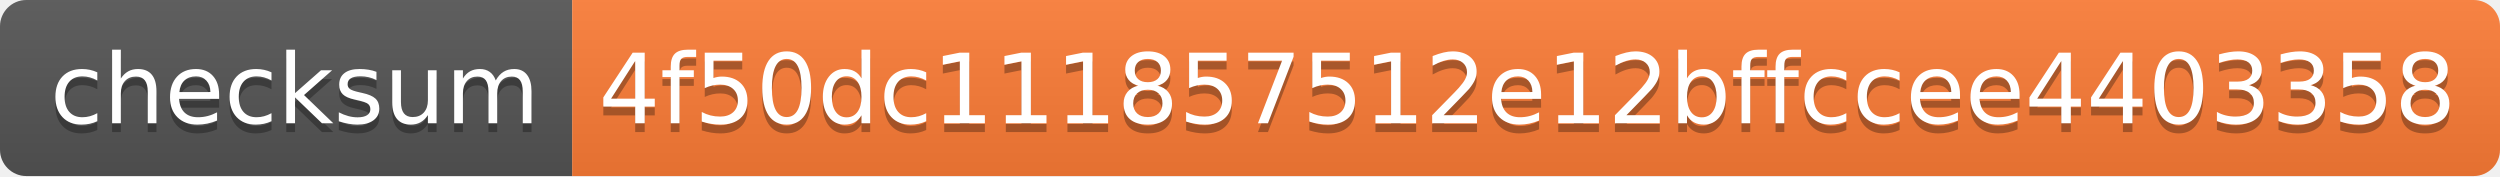
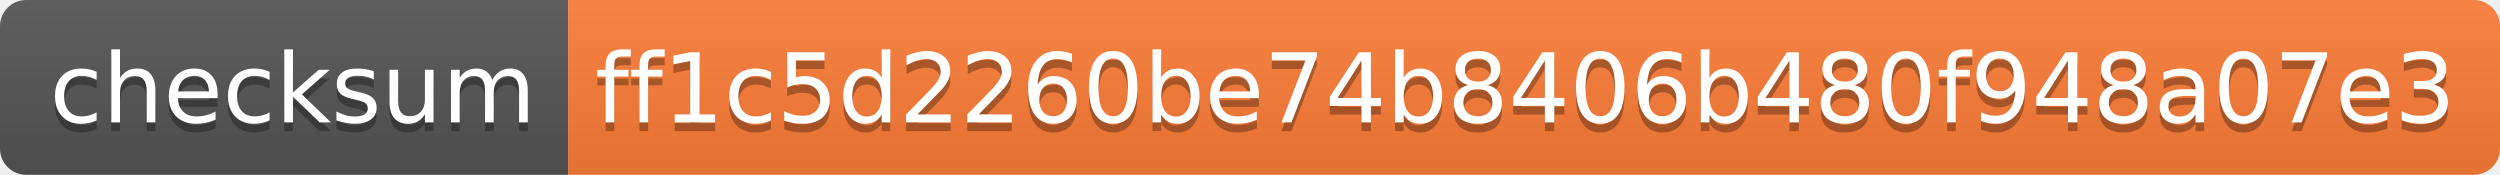
- <svg xmlns="http://www.w3.org/2000/svg" width="284" height="20">
+ <svg xmlns="http://www.w3.org/2000/svg" width="286" height="20">
  <linearGradient id="s" x2="0" y2="100%">
    <stop offset="0" stop-color="#bbb" stop-opacity=".1" />
    <stop offset="1" stop-opacity=".1" />
  </linearGradient>
  <clipPath id="r">
-     <rect width="284" height="20" rx="3" fill="#fff" />
+     <rect width="286" height="20" rx="3" fill="#fff" />
  </clipPath>
  <g clip-path="url(#r)">
    <rect width="65" height="20" fill="#555" />
-     <rect x="65" width="219" height="20" fill="#fe7d37" />
-     <rect width="284" height="20" fill="url(#s)" />
+     <rect x="65" width="221" height="20" fill="#fe7d37" />
+     <rect width="286" height="20" fill="url(#s)" />
  </g>
  <g fill="#fff" text-anchor="middle" font-family="Verdana,Geneva,DejaVu Sans,sans-serif" text-rendering="geometricPrecision" font-size="110">
    <text x="335" y="150" fill="#010101" fill-opacity=".3" transform="scale(.1)" textLength="550">checksum</text>
    <text x="335" y="140" transform="scale(.1)" textLength="550">checksum</text>
-     <text x="1735" y="150" fill="#010101" fill-opacity=".3" transform="scale(.1)" textLength="2090">4f50dc111857512e12bffccee4403358</text>
-     <text x="1735" y="140" transform="scale(.1)" textLength="2090">4f50dc111857512e12bffccee4403358</text>
+     <text x="1745" y="150" fill="#010101" fill-opacity=".3" transform="scale(.1)" textLength="2110">ff1c5d2260be74b8406b480f948a07e3</text>
+     <text x="1745" y="140" transform="scale(.1)" textLength="2110">ff1c5d2260be74b8406b480f948a07e3</text>
  </g>
</svg>
